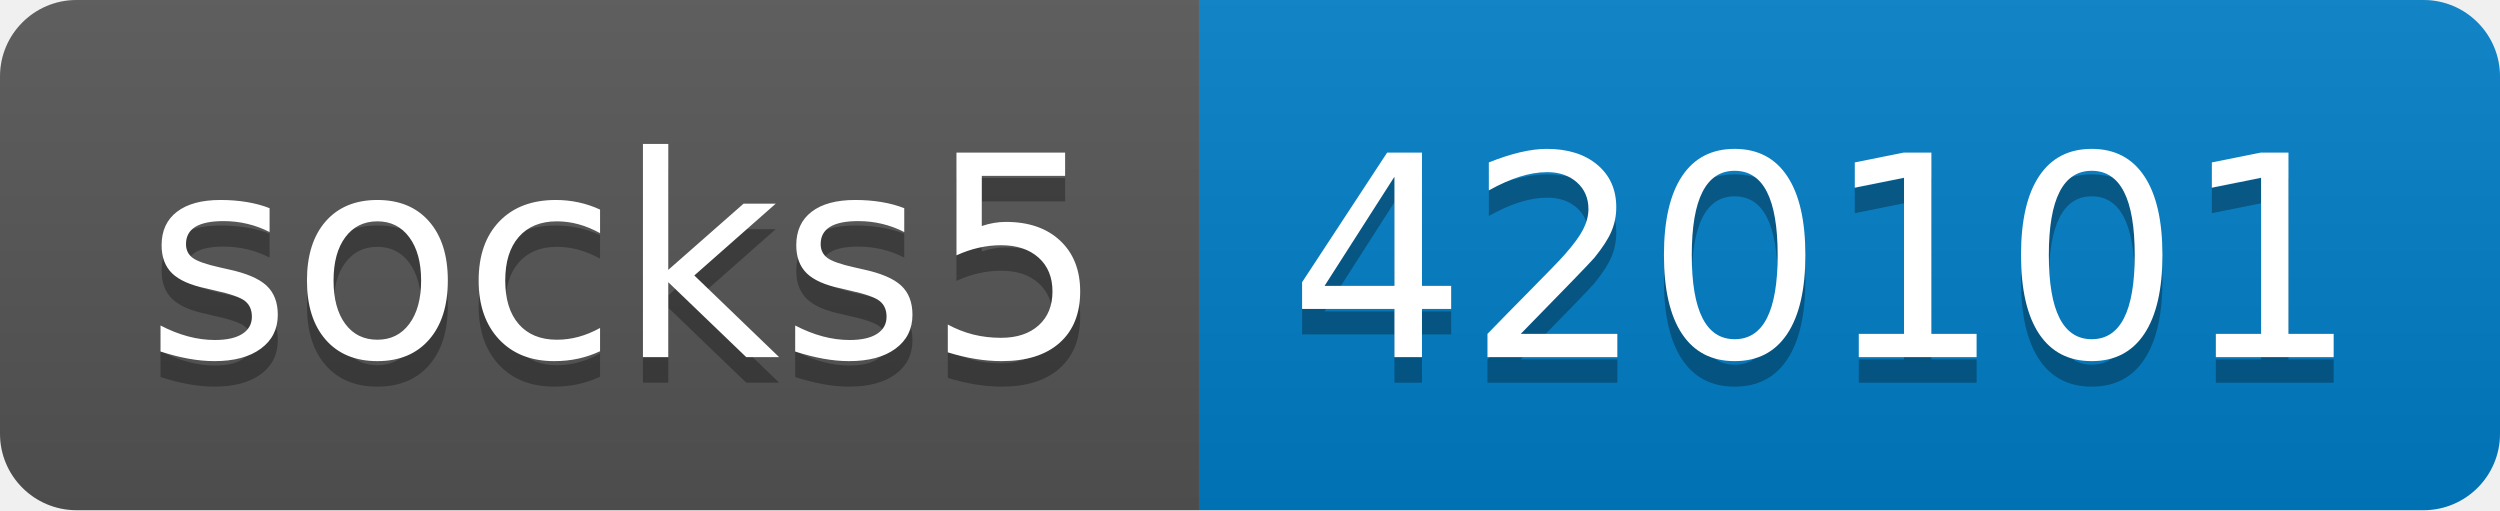
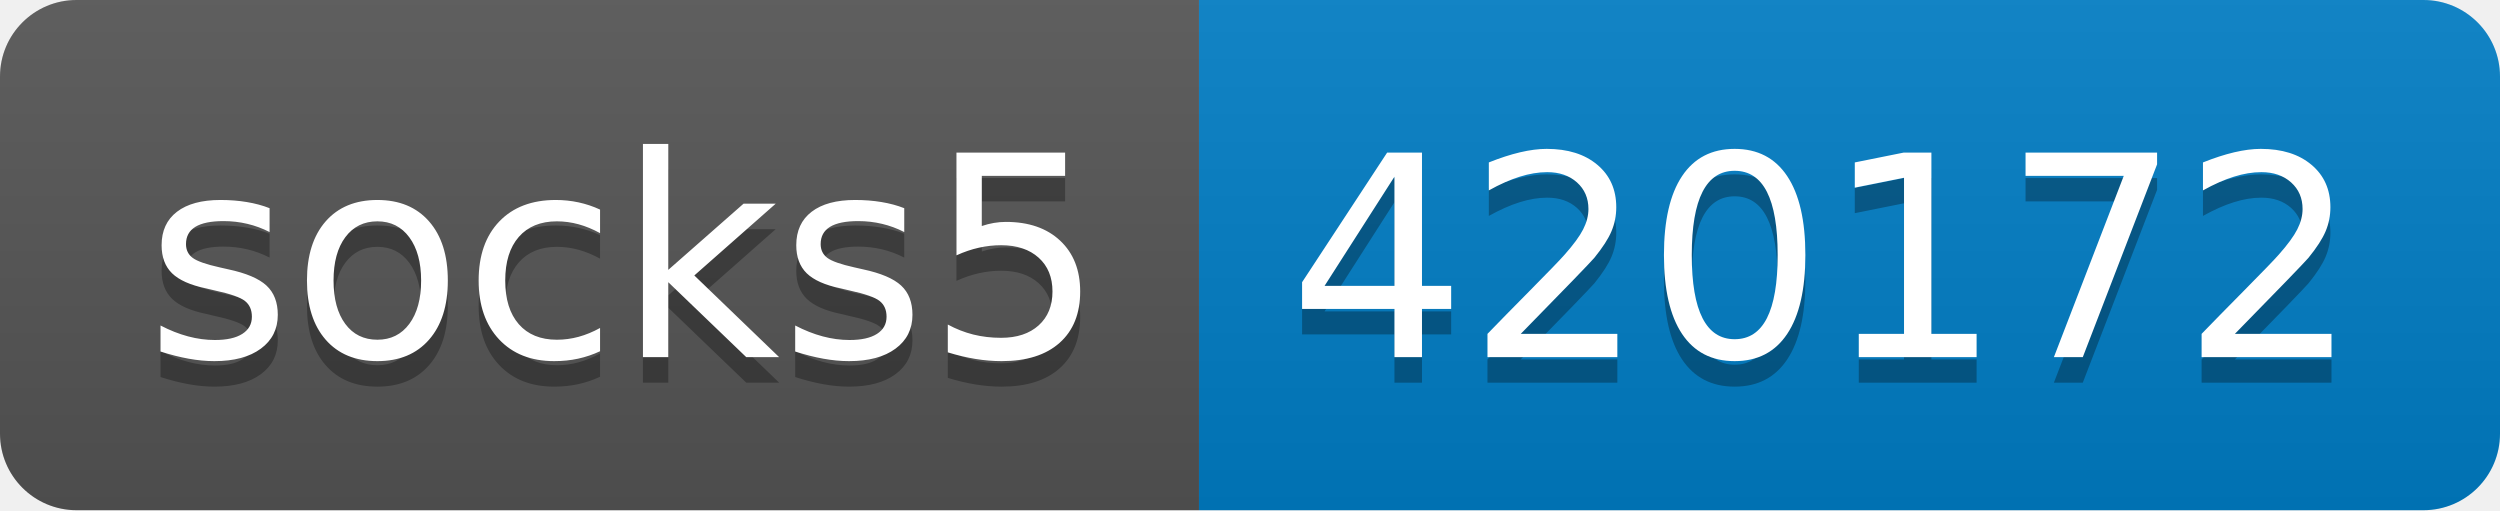
- <svg xmlns="http://www.w3.org/2000/svg" width="98" height="20" role="img" aria-label="socks5: 420101">
+ <svg xmlns="http://www.w3.org/2000/svg" width="98" height="20" role="img" aria-label="socks5: 420172">
  <linearGradient id="s" x2="0" y2="100%">
    <stop offset="0" stop-color="#bbb" stop-opacity=".1" />
    <stop offset="1" stop-opacity=".1" />
  </linearGradient>
  <clipPath id="r">
    <rect width="98" height="20" rx="3" fill="#fff" />
  </clipPath>
  <g clip-path="url(#r)">
    <rect width="47" height="20" fill="#555" />
    <rect x="47" width="51" height="20" fill="#007ec6" />
    <rect width="98" height="20" fill="url(#s)" />
  </g>
  <g fill="#fff" text-anchor="middle" font-family="Verdana,Geneva,DejaVu Sans,sans-serif" text-rendering="geometricPrecision" font-size="110">
    <text aria-hidden="true" x="245" y="150" fill="#010101" fill-opacity=".3" transform="scale(.1)" textLength="370">socks5</text>
    <text x="245" y="140" transform="scale(.1)" fill="#fff" textLength="370">socks5</text>
-     <text aria-hidden="true" x="715" y="150" fill="#010101" fill-opacity=".3" transform="scale(.1)" textLength="410">420101</text>
-     <text x="715" y="140" transform="scale(.1)" fill="#fff" textLength="410">420101</text>
+     <text aria-hidden="true" x="715" y="150" fill="#010101" fill-opacity=".3" transform="scale(.1)" textLength="410">420172</text>
+     <text x="715" y="140" transform="scale(.1)" fill="#fff" textLength="410">420172</text>
  </g>
</svg>
